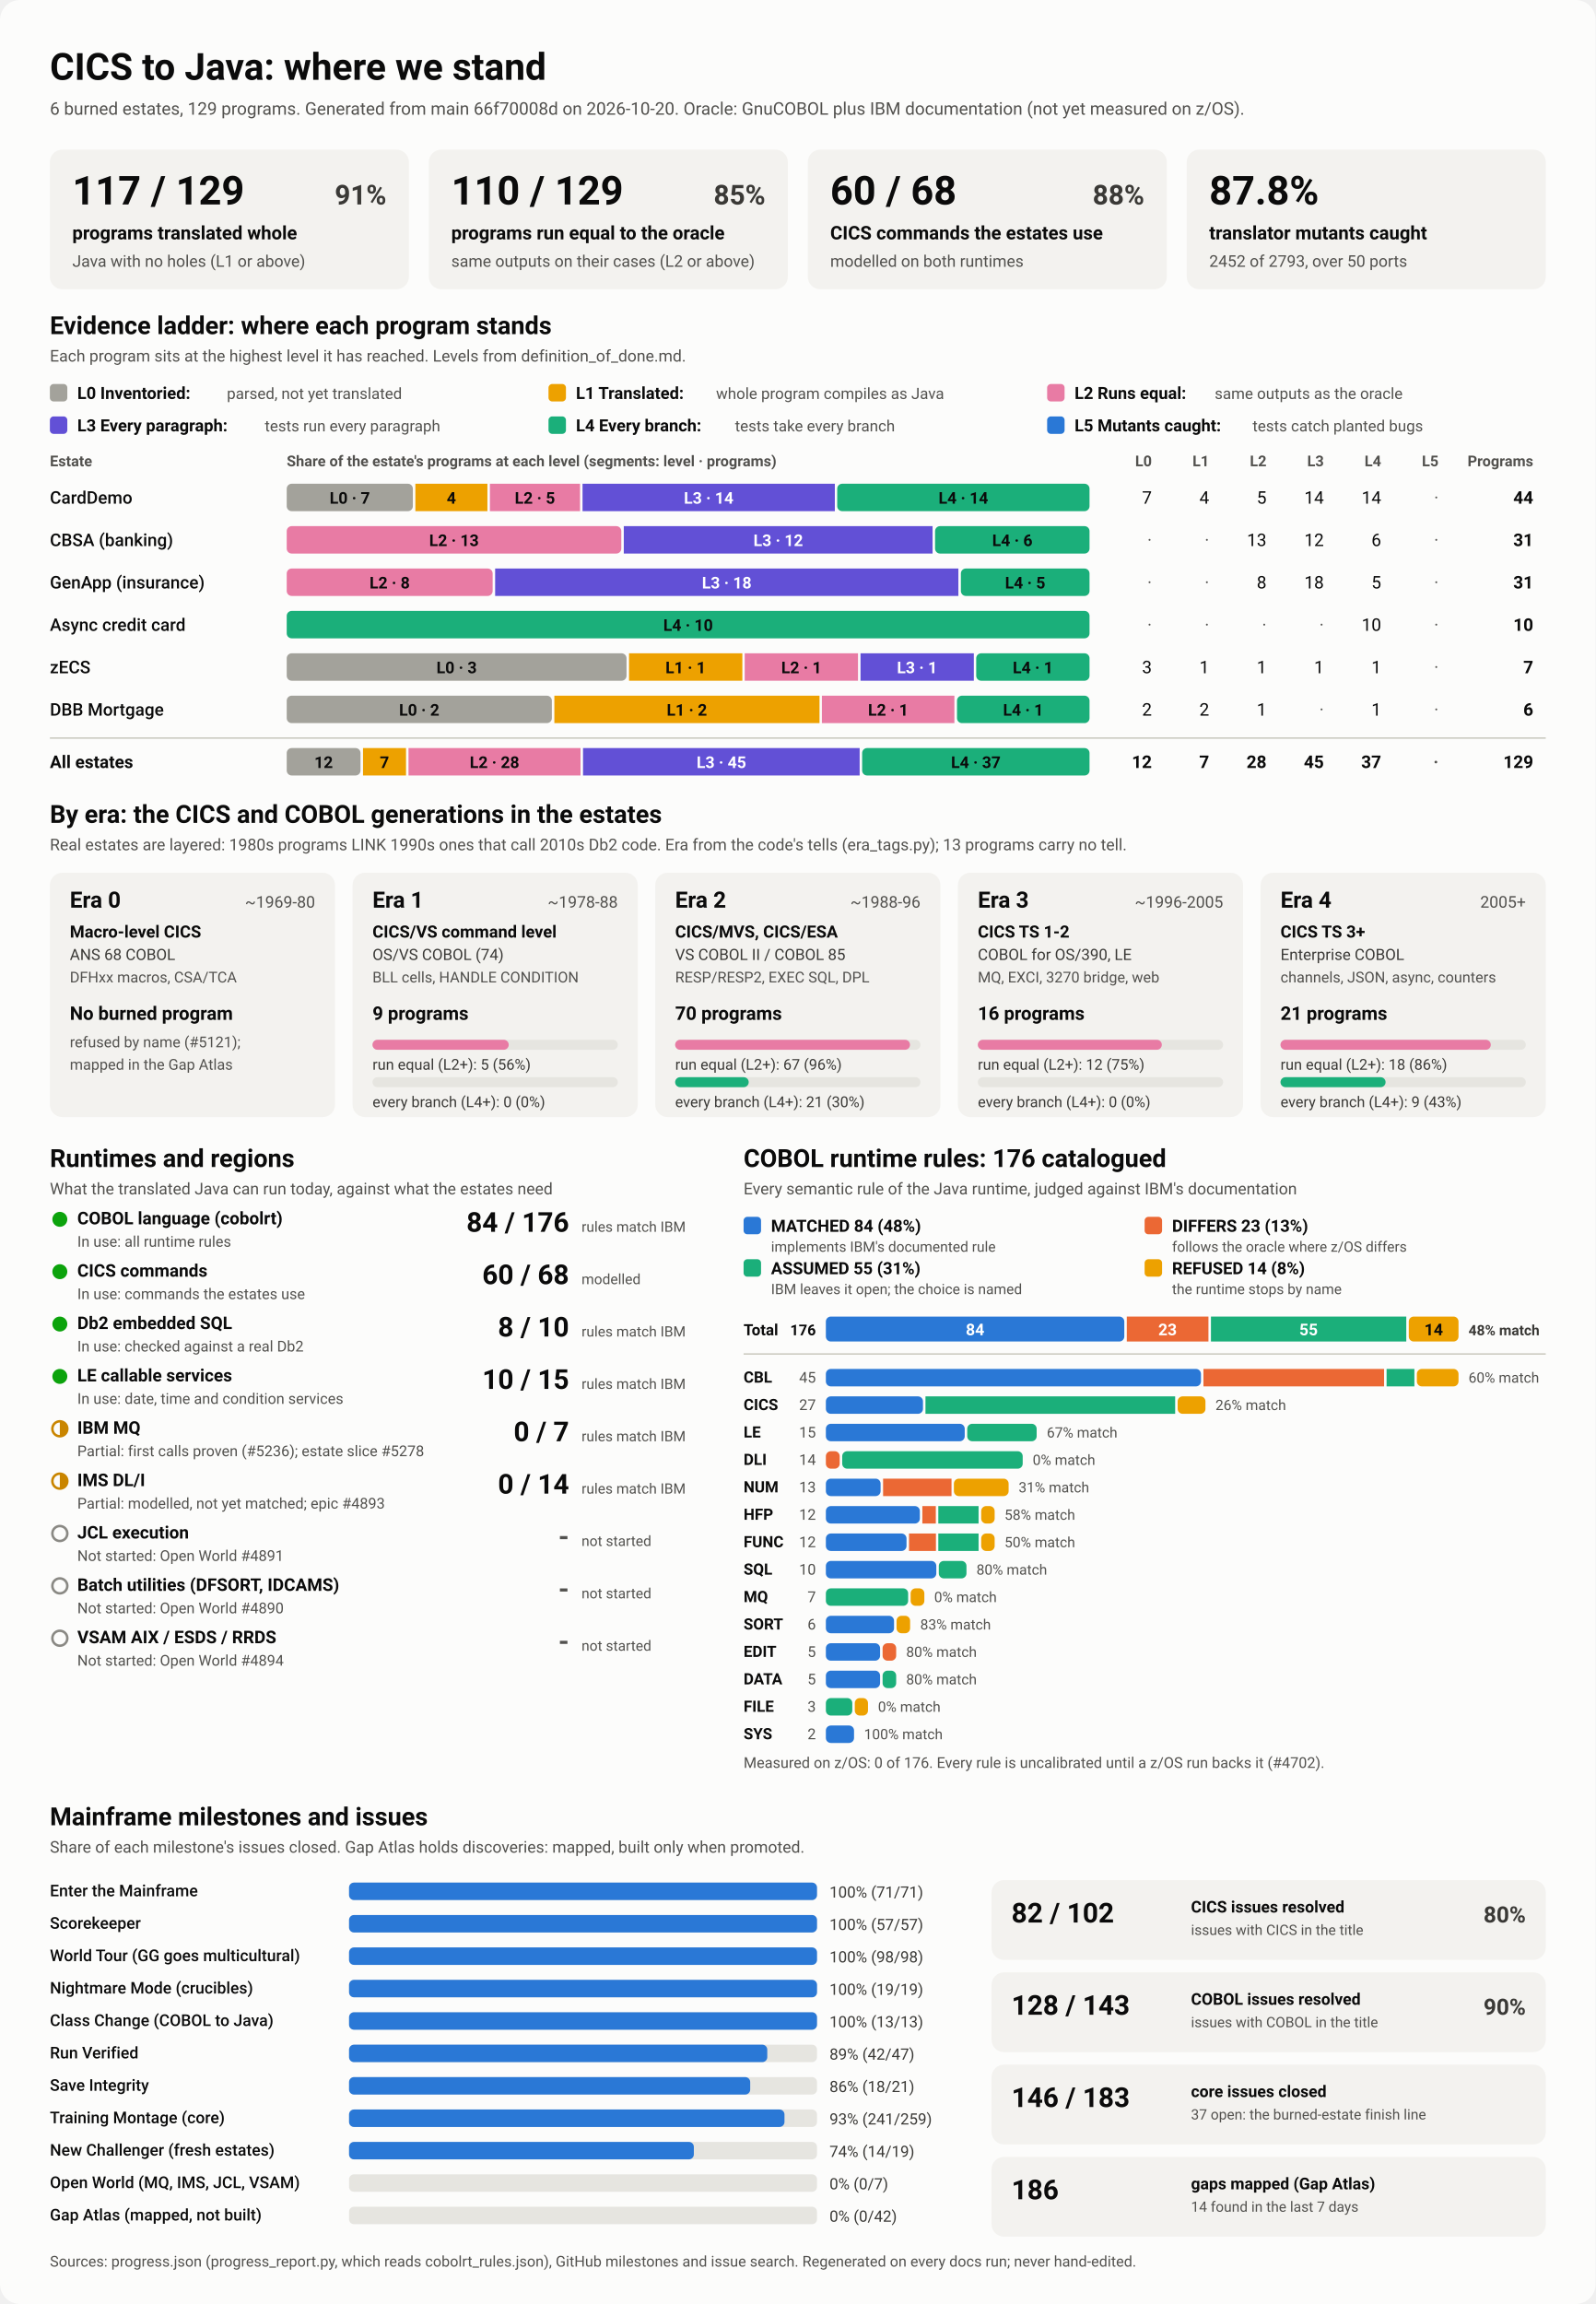
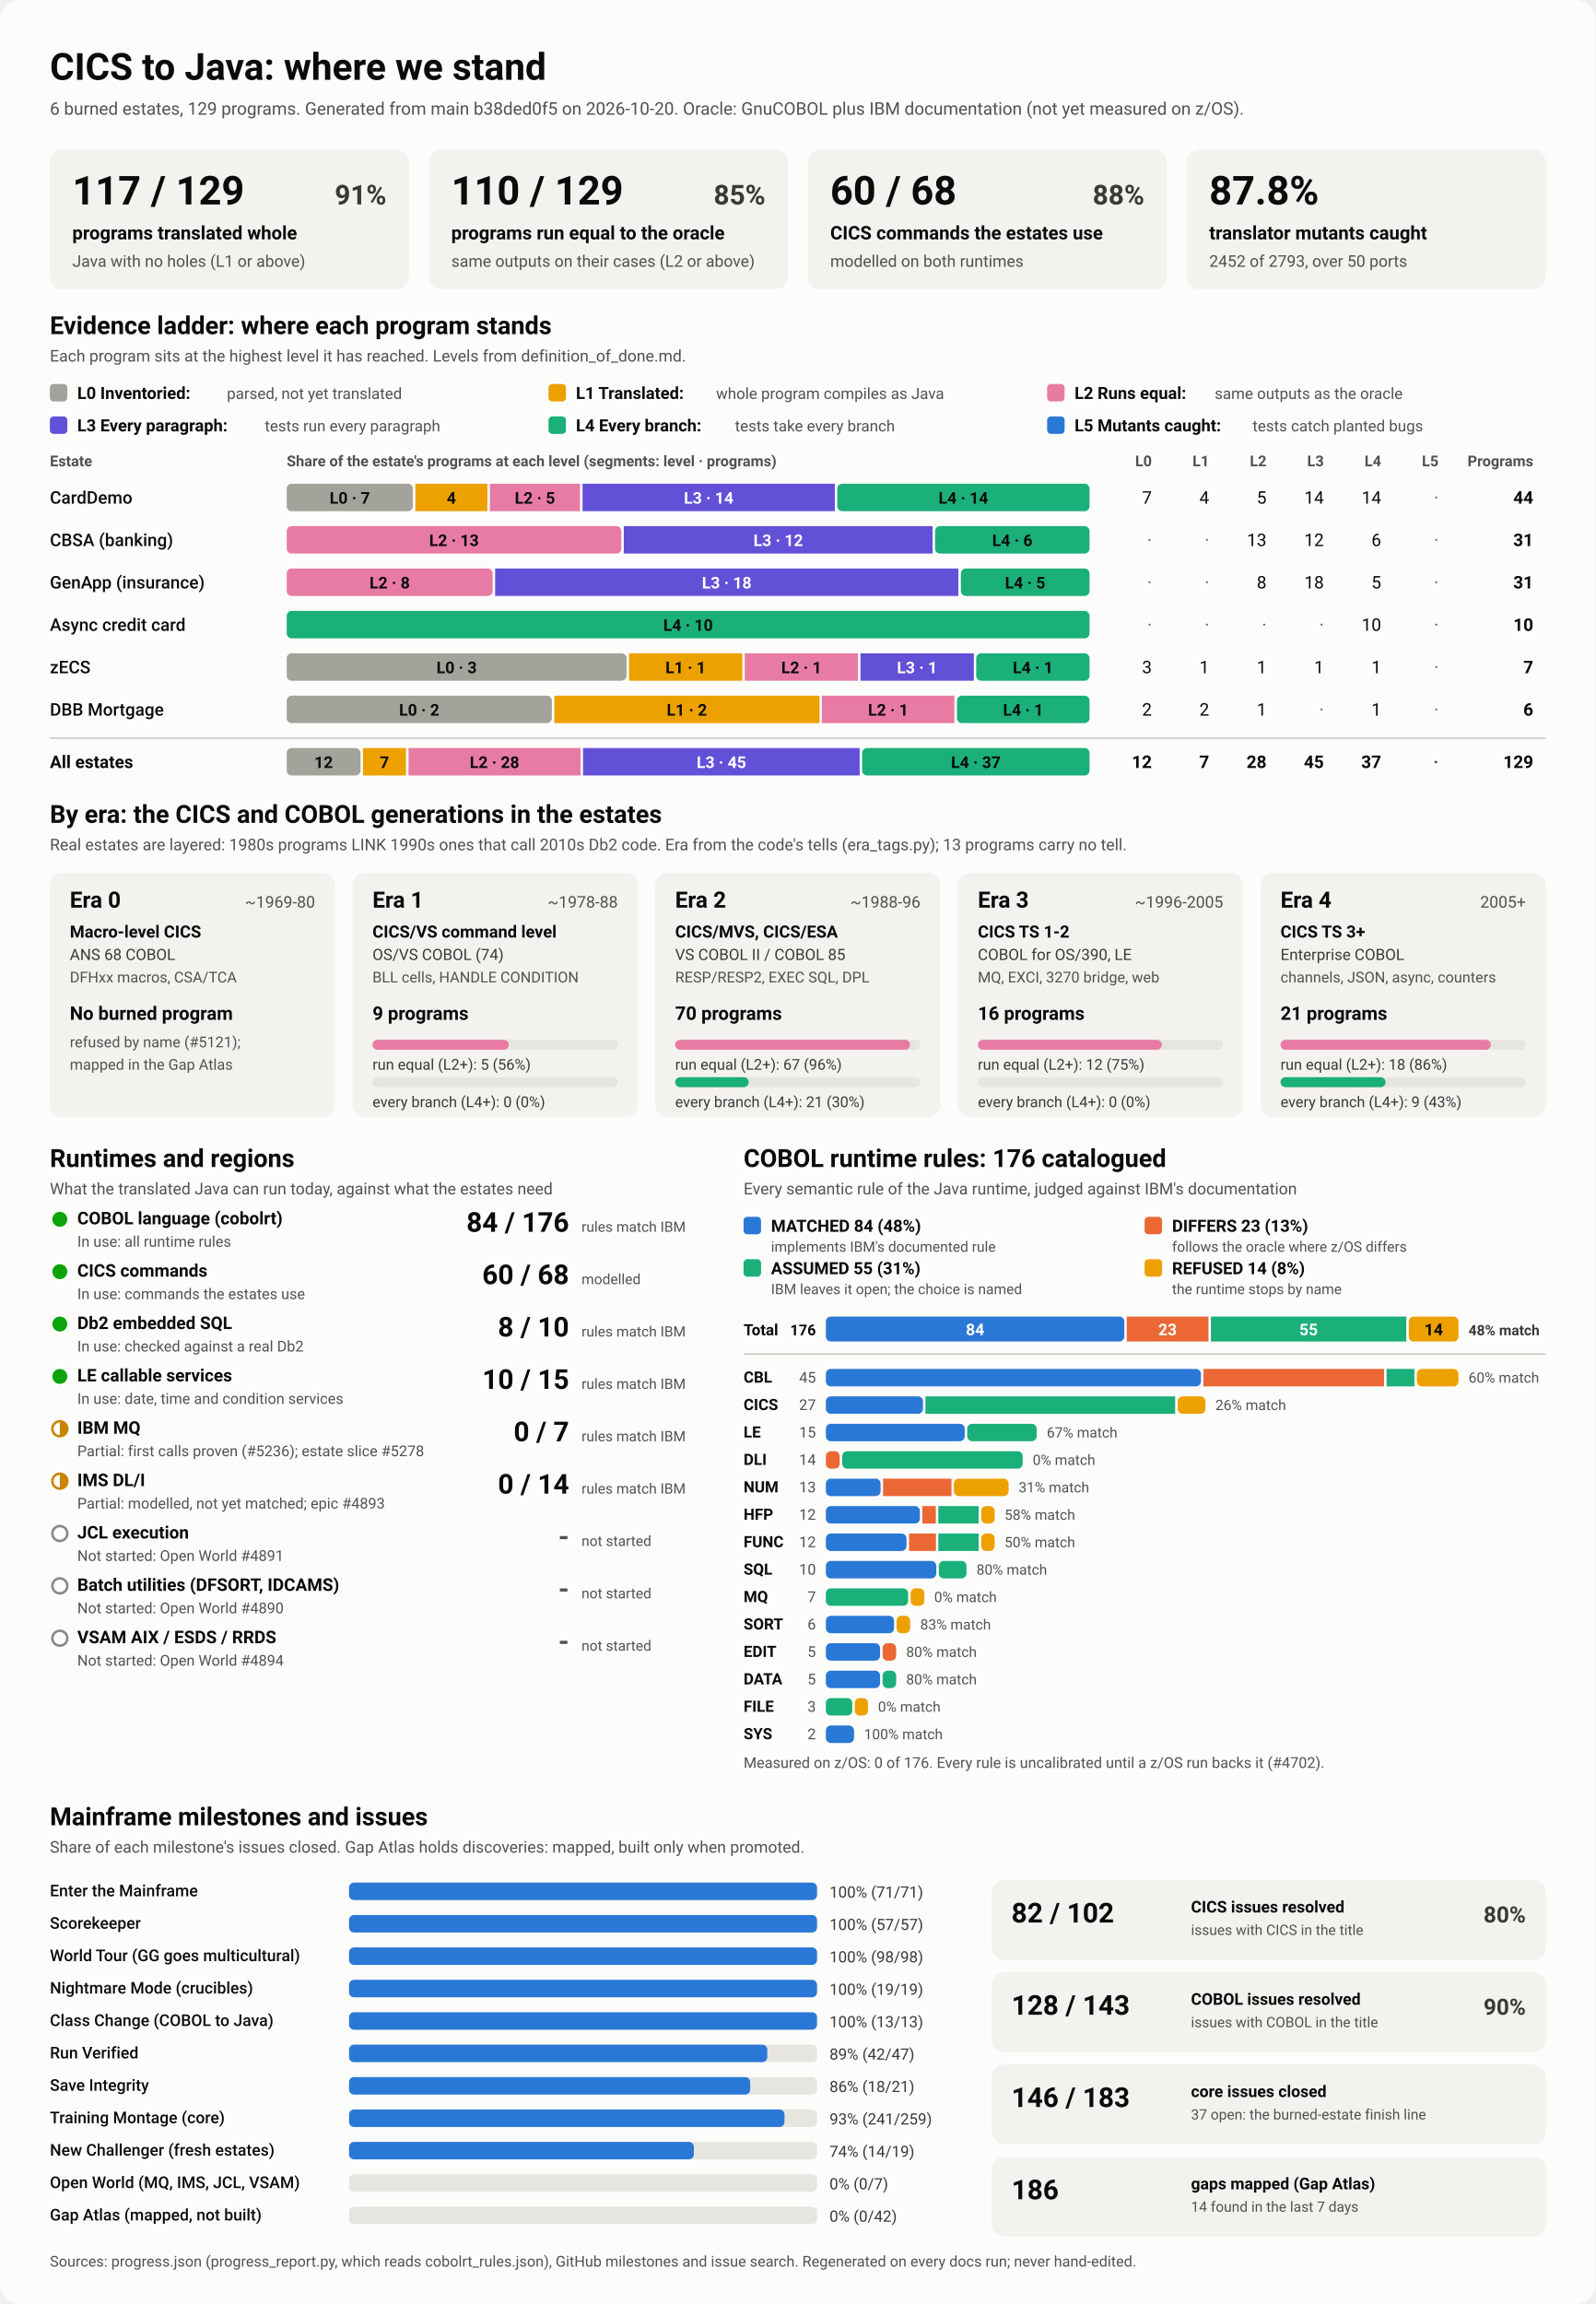
<svg xmlns="http://www.w3.org/2000/svg" viewBox="0 0 1280 1848" width="1280" height="1848" role="img" aria-labelledby="ttl">
  <style>
    svg { font-family: system-ui, -apple-system, 'Segoe UI', Roboto, Helvetica, Arial, sans-serif; }
    .bg { fill: #fcfcfb; }
    .card { fill: #f3f2ef; }
    .track { fill: #e6e5e0; }
    .rule { stroke: #c3c2b7; stroke-width: 1; }
    .t1 { fill: #0b0b0b; } .t2 { fill: #3a3936; } .t3 { fill: #52514e; }
    .on-dark { fill: #ffffff; } .on-light { fill: #0b0b0b; }
    .lv0 { fill: #a3a29b; } .lv1 { fill: #eda100; } .lv2 { fill: #e87ba4; } .lv3 { fill: #6250d6; } .lv4 { fill: #1baf7a; } .lv5 { fill: #2a78d6; } 
    .s0 { fill: #2a78d6; } .s1 { fill: #eb6834; } .s2 { fill: #1baf7a; } .s3 { fill: #eda100; } 
    .prog { fill: #2a78d6; }
    .st-good { fill: #0ca30c; } .st-warn { fill: none; stroke: #c98500; stroke-width: 2; }
    .st-warn-fill { fill: #c98500; } .st-none { fill: none; stroke: #8a8984; stroke-width: 2; }
    @media (prefers-color-scheme: dark) {
      .bg { fill: #1a1a19; } .card { fill: #242422; } .track { fill: #383835; } .rule { stroke: #52514e; }
      .t1 { fill: #f0efec; } .t2 { fill: #dddcd6; } .t3 { fill: #c3c2b7; }
      .on-light { fill: #0b0b0b; } .prog { fill: #3987e5; }
      .lv0 { fill: #6b6a64; } .lv1 { fill: #c98500; } .lv2 { fill: #d55181; } .lv3 { fill: #9085e9; } .lv4 { fill: #199e70; } .lv5 { fill: #3987e5; } 
      .s0 { fill: #3987e5; } .s1 { fill: #d95926; } .s2 { fill: #199e70; } .s3 { fill: #c98500; } 
    }
  </style>
  <rect class="bg" width="1280" height="1848" rx="16" />
  <text x="40.0" y="64.0" class="t1" font-size="30" font-weight="700" text-anchor="start">CICS to Java: where we stand</text>
-   <text x="40.0" y="92.0" class="t3" font-size="14" font-weight="400" text-anchor="start">6 burned estates, 129 programs. Generated from main 66f70008d on 2026-10-20. Oracle: GnuCOBOL plus IBM documentation (not yet measured on z/OS).</text>
+   <text x="40.0" y="92.0" class="t3" font-size="14" font-weight="400" text-anchor="start">6 burned estates, 129 programs. Generated from main b38ded0f5 on 2026-10-20. Oracle: GnuCOBOL plus IBM documentation (not yet measured on z/OS).</text>
  <rect x="40.0" y="120.0" width="288.0" height="112.0" rx="10" class="card" />
  <text x="58.0" y="164.0" class="t1" font-size="32" font-weight="700" text-anchor="start">117 / 129</text>
  <text x="310.0" y="164.0" class="t2" font-size="22" font-weight="600" text-anchor="end">91%</text>
  <text x="58.0" y="192.0" class="t1" font-size="15" font-weight="600" text-anchor="start">programs translated whole</text>
  <text x="58.0" y="214.0" class="t3" font-size="13" font-weight="400" text-anchor="start">Java with no holes (L1 or above)</text>
  <rect x="344.0" y="120.0" width="288.0" height="112.0" rx="10" class="card" />
  <text x="362.0" y="164.0" class="t1" font-size="32" font-weight="700" text-anchor="start">110 / 129</text>
  <text x="614.0" y="164.0" class="t2" font-size="22" font-weight="600" text-anchor="end">85%</text>
  <text x="362.0" y="192.0" class="t1" font-size="15" font-weight="600" text-anchor="start">programs run equal to the oracle</text>
  <text x="362.0" y="214.0" class="t3" font-size="13" font-weight="400" text-anchor="start">same outputs on their cases (L2 or above)</text>
  <rect x="648.0" y="120.0" width="288.0" height="112.0" rx="10" class="card" />
  <text x="666.0" y="164.0" class="t1" font-size="32" font-weight="700" text-anchor="start">60 / 68</text>
  <text x="918.0" y="164.0" class="t2" font-size="22" font-weight="600" text-anchor="end">88%</text>
  <text x="666.0" y="192.0" class="t1" font-size="15" font-weight="600" text-anchor="start">CICS commands the estates use</text>
  <text x="666.0" y="214.0" class="t3" font-size="13" font-weight="400" text-anchor="start">modelled on both runtimes</text>
  <rect x="952.0" y="120.0" width="288.0" height="112.0" rx="10" class="card" />
  <text x="970.0" y="164.0" class="t1" font-size="32" font-weight="700" text-anchor="start">87.8%</text>
  <text x="970.0" y="192.0" class="t1" font-size="15" font-weight="600" text-anchor="start">translator mutants caught</text>
  <text x="970.0" y="214.0" class="t3" font-size="13" font-weight="400" text-anchor="start">2452 of 2793, over 50 ports</text>
  <text x="40.0" y="268.0" class="t1" font-size="20" font-weight="700" text-anchor="start">Evidence ladder: where each program stands</text>
  <text x="40.0" y="290.0" class="t3" font-size="13" font-weight="400" text-anchor="start">Each program sits at the highest level it has reached. Levels from definition_of_done.md.</text>
  <rect x="40.0" y="308.0" width="14.0" height="14.0" rx="3" class="lv0" />
  <text x="62.0" y="320.0" class="t1" font-size="13.5" font-weight="600" text-anchor="start">L0 Inventoried:</text>
  <text x="182.0" y="320.0" class="t3" font-size="12.5" font-weight="400" text-anchor="start">parsed, not yet translated</text>
  <rect x="440.0" y="308.0" width="14.0" height="14.0" rx="3" class="lv1" />
  <text x="462.0" y="320.0" class="t1" font-size="13.5" font-weight="600" text-anchor="start">L1 Translated:</text>
  <text x="574.4" y="320.0" class="t3" font-size="12.5" font-weight="400" text-anchor="start">whole program compiles as Java</text>
  <rect x="840.0" y="308.0" width="14.0" height="14.0" rx="3" class="lv2" />
  <text x="862.0" y="320.0" class="t1" font-size="13.5" font-weight="600" text-anchor="start">L2 Runs equal:</text>
  <text x="974.4" y="320.0" class="t3" font-size="12.5" font-weight="400" text-anchor="start">same outputs as the oracle</text>
  <rect x="40.0" y="334.0" width="14.0" height="14.0" rx="3" class="lv3" />
  <text x="62.0" y="346.0" class="t1" font-size="13.5" font-weight="600" text-anchor="start">L3 Every paragraph:</text>
  <text x="212.4" y="346.0" class="t3" font-size="12.5" font-weight="400" text-anchor="start">tests run every paragraph</text>
  <rect x="440.0" y="334.0" width="14.0" height="14.0" rx="3" class="lv4" />
  <text x="462.0" y="346.0" class="t1" font-size="13.5" font-weight="600" text-anchor="start">L4 Every branch:</text>
  <text x="589.6" y="346.0" class="t3" font-size="12.5" font-weight="400" text-anchor="start">tests take every branch</text>
  <rect x="840.0" y="334.0" width="14.0" height="14.0" rx="3" class="lv5" />
  <text x="862.0" y="346.0" class="t1" font-size="13.5" font-weight="600" text-anchor="start">L5 Mutants caught:</text>
  <text x="1004.8" y="346.0" class="t3" font-size="12.5" font-weight="400" text-anchor="start">tests catch planted bugs</text>
  <text x="40.0" y="374.0" class="t3" font-size="12" font-weight="600" text-anchor="start">Estate</text>
  <text x="230.0" y="374.0" class="t3" font-size="12" font-weight="600" text-anchor="start">Share of the estate's programs at each level (segments: level · programs)</text>
  <text x="924.0" y="374.0" class="t3" font-size="12" font-weight="600" text-anchor="end">L0</text>
  <text x="970.0" y="374.0" class="t3" font-size="12" font-weight="600" text-anchor="end">L1</text>
  <text x="1016.0" y="374.0" class="t3" font-size="12" font-weight="600" text-anchor="end">L2</text>
  <text x="1062.0" y="374.0" class="t3" font-size="12" font-weight="600" text-anchor="end">L3</text>
  <text x="1108.0" y="374.0" class="t3" font-size="12" font-weight="600" text-anchor="end">L4</text>
  <text x="1154.0" y="374.0" class="t3" font-size="12" font-weight="600" text-anchor="end">L5</text>
  <text x="1230.0" y="374.0" class="t3" font-size="12" font-weight="600" text-anchor="end">Programs</text>
  <text x="40.0" y="404.0" class="t1" font-size="14" font-weight="500" text-anchor="start">CardDemo</text>
  <rect x="230.0" y="388.0" width="101.2" height="22.0" rx="4" class="lv0" />
  <text x="280.6" y="404.0" class="on-light" font-size="13" font-weight="600" text-anchor="middle">L0 · 7</text>
  <rect x="333.2" y="388.0" width="57.8" height="22.0" rx="0" class="lv1" />
  <text x="362.1" y="404.0" class="on-light" font-size="13" font-weight="600" text-anchor="middle">4</text>
  <rect x="393.0" y="388.0" width="72.3" height="22.0" rx="0" class="lv2" />
  <text x="429.1" y="404.0" class="on-light" font-size="13" font-weight="600" text-anchor="middle">L2 · 5</text>
  <rect x="467.3" y="388.0" width="202.4" height="22.0" rx="0" class="lv3" />
  <text x="568.5" y="404.0" class="on-dark" font-size="13" font-weight="600" text-anchor="middle">L3 · 14</text>
  <rect x="671.6" y="388.0" width="202.4" height="22.0" rx="4" class="lv4" />
  <text x="772.8" y="404.0" class="on-light" font-size="13" font-weight="600" text-anchor="middle">L4 · 14</text>
  <text x="924.0" y="404.0" class="t1" font-size="14" font-weight="400" text-anchor="end">7</text>
  <text x="970.0" y="404.0" class="t1" font-size="14" font-weight="400" text-anchor="end">4</text>
  <text x="1016.0" y="404.0" class="t1" font-size="14" font-weight="400" text-anchor="end">5</text>
  <text x="1062.0" y="404.0" class="t1" font-size="14" font-weight="400" text-anchor="end">14</text>
  <text x="1108.0" y="404.0" class="t1" font-size="14" font-weight="400" text-anchor="end">14</text>
  <text x="1154.0" y="404.0" class="t3" font-size="14" font-weight="400" text-anchor="end">·</text>
  <text x="1230.0" y="404.0" class="t1" font-size="14" font-weight="700" text-anchor="end">44</text>
  <text x="40.0" y="438.0" class="t1" font-size="14" font-weight="500" text-anchor="start">CBSA (banking)</text>
  <rect x="230.0" y="422.0" width="268.4" height="22.0" rx="4" class="lv2" />
  <text x="364.2" y="438.0" class="on-light" font-size="13" font-weight="600" text-anchor="middle">L2 · 13</text>
  <rect x="500.4" y="422.0" width="247.7" height="22.0" rx="0" class="lv3" />
  <text x="624.3" y="438.0" class="on-dark" font-size="13" font-weight="600" text-anchor="middle">L3 · 12</text>
  <rect x="750.1" y="422.0" width="123.9" height="22.0" rx="4" class="lv4" />
  <text x="812.1" y="438.0" class="on-light" font-size="13" font-weight="600" text-anchor="middle">L4 · 6</text>
  <text x="924.0" y="438.0" class="t3" font-size="14" font-weight="400" text-anchor="end">·</text>
  <text x="970.0" y="438.0" class="t3" font-size="14" font-weight="400" text-anchor="end">·</text>
  <text x="1016.0" y="438.0" class="t1" font-size="14" font-weight="400" text-anchor="end">13</text>
  <text x="1062.0" y="438.0" class="t1" font-size="14" font-weight="400" text-anchor="end">12</text>
  <text x="1108.0" y="438.0" class="t1" font-size="14" font-weight="400" text-anchor="end">6</text>
  <text x="1154.0" y="438.0" class="t3" font-size="14" font-weight="400" text-anchor="end">·</text>
  <text x="1230.0" y="438.0" class="t1" font-size="14" font-weight="700" text-anchor="end">31</text>
  <text x="40.0" y="472.0" class="t1" font-size="14" font-weight="500" text-anchor="start">GenApp (insurance)</text>
  <rect x="230.0" y="456.0" width="165.2" height="22.0" rx="4" class="lv2" />
  <text x="312.6" y="472.0" class="on-light" font-size="13" font-weight="600" text-anchor="middle">L2 · 8</text>
  <rect x="397.2" y="456.0" width="371.6" height="22.0" rx="0" class="lv3" />
  <text x="583.0" y="472.0" class="on-dark" font-size="13" font-weight="600" text-anchor="middle">L3 · 18</text>
  <rect x="770.8" y="456.0" width="103.2" height="22.0" rx="4" class="lv4" />
  <text x="822.4" y="472.0" class="on-light" font-size="13" font-weight="600" text-anchor="middle">L4 · 5</text>
  <text x="924.0" y="472.0" class="t3" font-size="14" font-weight="400" text-anchor="end">·</text>
  <text x="970.0" y="472.0" class="t3" font-size="14" font-weight="400" text-anchor="end">·</text>
  <text x="1016.0" y="472.0" class="t1" font-size="14" font-weight="400" text-anchor="end">8</text>
  <text x="1062.0" y="472.0" class="t1" font-size="14" font-weight="400" text-anchor="end">18</text>
  <text x="1108.0" y="472.0" class="t1" font-size="14" font-weight="400" text-anchor="end">5</text>
  <text x="1154.0" y="472.0" class="t3" font-size="14" font-weight="400" text-anchor="end">·</text>
  <text x="1230.0" y="472.0" class="t1" font-size="14" font-weight="700" text-anchor="end">31</text>
  <text x="40.0" y="506.0" class="t1" font-size="14" font-weight="500" text-anchor="start">Async credit card</text>
  <rect x="230.0" y="490.0" width="644.0" height="22.0" rx="4" class="lv4" />
  <text x="552.0" y="506.0" class="on-light" font-size="13" font-weight="600" text-anchor="middle">L4 · 10</text>
  <text x="924.0" y="506.0" class="t3" font-size="14" font-weight="400" text-anchor="end">·</text>
  <text x="970.0" y="506.0" class="t3" font-size="14" font-weight="400" text-anchor="end">·</text>
  <text x="1016.0" y="506.0" class="t3" font-size="14" font-weight="400" text-anchor="end">·</text>
  <text x="1062.0" y="506.0" class="t3" font-size="14" font-weight="400" text-anchor="end">·</text>
  <text x="1108.0" y="506.0" class="t1" font-size="14" font-weight="400" text-anchor="end">10</text>
  <text x="1154.0" y="506.0" class="t3" font-size="14" font-weight="400" text-anchor="end">·</text>
  <text x="1230.0" y="506.0" class="t1" font-size="14" font-weight="700" text-anchor="end">10</text>
  <text x="40.0" y="540.0" class="t1" font-size="14" font-weight="500" text-anchor="start">zECS</text>
  <rect x="230.0" y="524.0" width="272.6" height="22.0" rx="4" class="lv0" />
  <text x="366.3" y="540.0" class="on-light" font-size="13" font-weight="600" text-anchor="middle">L0 · 3</text>
  <rect x="504.6" y="524.0" width="90.9" height="22.0" rx="0" class="lv1" />
  <text x="550.0" y="540.0" class="on-light" font-size="13" font-weight="600" text-anchor="middle">L1 · 1</text>
  <rect x="597.4" y="524.0" width="90.9" height="22.0" rx="0" class="lv2" />
  <text x="642.9" y="540.0" class="on-light" font-size="13" font-weight="600" text-anchor="middle">L2 · 1</text>
  <rect x="690.3" y="524.0" width="90.9" height="22.0" rx="0" class="lv3" />
  <text x="735.7" y="540.0" class="on-dark" font-size="13" font-weight="600" text-anchor="middle">L3 · 1</text>
  <rect x="783.1" y="524.0" width="90.9" height="22.0" rx="4" class="lv4" />
  <text x="828.6" y="540.0" class="on-light" font-size="13" font-weight="600" text-anchor="middle">L4 · 1</text>
  <text x="924.0" y="540.0" class="t1" font-size="14" font-weight="400" text-anchor="end">3</text>
  <text x="970.0" y="540.0" class="t1" font-size="14" font-weight="400" text-anchor="end">1</text>
  <text x="1016.0" y="540.0" class="t1" font-size="14" font-weight="400" text-anchor="end">1</text>
  <text x="1062.0" y="540.0" class="t1" font-size="14" font-weight="400" text-anchor="end">1</text>
  <text x="1108.0" y="540.0" class="t1" font-size="14" font-weight="400" text-anchor="end">1</text>
  <text x="1154.0" y="540.0" class="t3" font-size="14" font-weight="400" text-anchor="end">·</text>
  <text x="1230.0" y="540.0" class="t1" font-size="14" font-weight="700" text-anchor="end">7</text>
  <text x="40.0" y="574.0" class="t1" font-size="14" font-weight="500" text-anchor="start">DBB Mortgage</text>
  <rect x="230.0" y="558.0" width="212.7" height="22.0" rx="4" class="lv0" />
  <text x="336.3" y="574.0" class="on-light" font-size="13" font-weight="600" text-anchor="middle">L0 · 2</text>
  <rect x="444.7" y="558.0" width="212.7" height="22.0" rx="0" class="lv1" />
  <text x="551.0" y="574.0" class="on-light" font-size="13" font-weight="600" text-anchor="middle">L1 · 2</text>
  <rect x="659.3" y="558.0" width="106.3" height="22.0" rx="0" class="lv2" />
  <text x="712.5" y="574.0" class="on-light" font-size="13" font-weight="600" text-anchor="middle">L2 · 1</text>
  <rect x="767.7" y="558.0" width="106.3" height="22.0" rx="4" class="lv4" />
  <text x="820.8" y="574.0" class="on-light" font-size="13" font-weight="600" text-anchor="middle">L4 · 1</text>
  <text x="924.0" y="574.0" class="t1" font-size="14" font-weight="400" text-anchor="end">2</text>
  <text x="970.0" y="574.0" class="t1" font-size="14" font-weight="400" text-anchor="end">2</text>
  <text x="1016.0" y="574.0" class="t1" font-size="14" font-weight="400" text-anchor="end">1</text>
  <text x="1062.0" y="574.0" class="t3" font-size="14" font-weight="400" text-anchor="end">·</text>
  <text x="1108.0" y="574.0" class="t1" font-size="14" font-weight="400" text-anchor="end">1</text>
  <text x="1154.0" y="574.0" class="t3" font-size="14" font-weight="400" text-anchor="end">·</text>
  <text x="1230.0" y="574.0" class="t1" font-size="14" font-weight="700" text-anchor="end">6</text>
  <line x1="40" x2="1240" y1="592" y2="592" class="rule" />
  <text x="40.0" y="616.0" class="t1" font-size="14" font-weight="700" text-anchor="start">All estates</text>
  <rect x="230.0" y="600.0" width="59.2" height="22.0" rx="4" class="lv0" />
  <text x="259.6" y="616.0" class="on-light" font-size="13" font-weight="600" text-anchor="middle">12</text>
  <rect x="291.2" y="600.0" width="34.5" height="22.0" rx="0" class="lv1" />
  <text x="308.4" y="616.0" class="on-light" font-size="13" font-weight="600" text-anchor="middle">7</text>
  <rect x="327.7" y="600.0" width="138.0" height="22.0" rx="0" class="lv2" />
  <text x="396.7" y="616.0" class="on-light" font-size="13" font-weight="600" text-anchor="middle">L2 · 28</text>
  <rect x="467.7" y="600.0" width="221.9" height="22.0" rx="0" class="lv3" />
  <text x="578.7" y="616.0" class="on-dark" font-size="13" font-weight="600" text-anchor="middle">L3 · 45</text>
  <rect x="691.6" y="600.0" width="182.4" height="22.0" rx="4" class="lv4" />
  <text x="782.8" y="616.0" class="on-light" font-size="13" font-weight="600" text-anchor="middle">L4 · 37</text>
  <text x="924.0" y="616.0" class="t1" font-size="14" font-weight="700" text-anchor="end">12</text>
  <text x="970.0" y="616.0" class="t1" font-size="14" font-weight="700" text-anchor="end">7</text>
  <text x="1016.0" y="616.0" class="t1" font-size="14" font-weight="700" text-anchor="end">28</text>
  <text x="1062.0" y="616.0" class="t1" font-size="14" font-weight="700" text-anchor="end">45</text>
  <text x="1108.0" y="616.0" class="t1" font-size="14" font-weight="700" text-anchor="end">37</text>
  <text x="1154.0" y="616.0" class="t3" font-size="14" font-weight="700" text-anchor="end">·</text>
  <text x="1230.0" y="616.0" class="t1" font-size="14" font-weight="700" text-anchor="end">129</text>
  <text x="40.0" y="660.0" class="t1" font-size="20" font-weight="700" text-anchor="start">By era: the CICS and COBOL generations in the estates</text>
  <text x="40.0" y="682.0" class="t3" font-size="13" font-weight="400" text-anchor="start">Real estates are layered: 1980s programs LINK 1990s ones that call 2010s Db2 code. Era from the code's tells (era_tags.py); 13 programs carry no tell.</text>
  <rect x="40.0" y="700.0" width="228.8" height="196.0" rx="10" class="card" />
  <text x="56.0" y="728.0" class="t1" font-size="18" font-weight="700" text-anchor="start">Era 0</text>
  <text x="252.8" y="728.0" class="t3" font-size="13" font-weight="400" text-anchor="end">~1969-80</text>
  <text x="56.0" y="752.0" class="t1" font-size="13.5" font-weight="600" text-anchor="start">Macro-level CICS</text>
  <text x="56.0" y="770.0" class="t2" font-size="12.5" font-weight="400" text-anchor="start">ANS 68 COBOL</text>
  <text x="56.0" y="788.0" class="t3" font-size="12" font-weight="400" text-anchor="start">DFHxx macros, CSA/TCA</text>
  <text x="56.0" y="818.0" class="t1" font-size="15" font-weight="700" text-anchor="start">No burned program</text>
  <text x="56.0" y="840.0" class="t3" font-size="12" font-weight="400" text-anchor="start">refused by name (#5121);</text>
  <text x="56.0" y="858.0" class="t3" font-size="12" font-weight="400" text-anchor="start">mapped in the Gap Atlas</text>
  <rect x="282.8" y="700.0" width="228.8" height="196.0" rx="10" class="card" />
  <text x="298.8" y="728.0" class="t1" font-size="18" font-weight="700" text-anchor="start">Era 1</text>
  <text x="495.6" y="728.0" class="t3" font-size="13" font-weight="400" text-anchor="end">~1978-88</text>
  <text x="298.8" y="752.0" class="t1" font-size="13.5" font-weight="600" text-anchor="start">CICS/VS command level</text>
  <text x="298.8" y="770.0" class="t2" font-size="12.5" font-weight="400" text-anchor="start">OS/VS COBOL (74)</text>
  <text x="298.8" y="788.0" class="t3" font-size="12" font-weight="400" text-anchor="start">BLL cells, HANDLE CONDITION</text>
  <text x="298.8" y="818.0" class="t1" font-size="15" font-weight="700" text-anchor="start">9 programs</text>
  <rect x="298.8" y="834.0" width="196.8" height="8.0" rx="4" class="track" />
  <rect x="298.8" y="834.0" width="109.3" height="8.0" rx="4" class="lv2" />
  <text x="298.8" y="858.0" class="t2" font-size="12" font-weight="400" text-anchor="start">run equal (L2+): 5 (56%)</text>
  <rect x="298.8" y="864.0" width="196.8" height="8.0" rx="4" class="track" />
  <text x="298.8" y="888.0" class="t2" font-size="12" font-weight="400" text-anchor="start">every branch (L4+): 0 (0%)</text>
  <rect x="525.6" y="700.0" width="228.8" height="196.0" rx="10" class="card" />
  <text x="541.6" y="728.0" class="t1" font-size="18" font-weight="700" text-anchor="start">Era 2</text>
  <text x="738.4" y="728.0" class="t3" font-size="13" font-weight="400" text-anchor="end">~1988-96</text>
  <text x="541.6" y="752.0" class="t1" font-size="13.5" font-weight="600" text-anchor="start">CICS/MVS, CICS/ESA</text>
  <text x="541.6" y="770.0" class="t2" font-size="12.5" font-weight="400" text-anchor="start">VS COBOL II / COBOL 85</text>
  <text x="541.6" y="788.0" class="t3" font-size="12" font-weight="400" text-anchor="start">RESP/RESP2, EXEC SQL, DPL</text>
  <text x="541.6" y="818.0" class="t1" font-size="15" font-weight="700" text-anchor="start">70 programs</text>
  <rect x="541.6" y="834.0" width="196.8" height="8.0" rx="4" class="track" />
  <rect x="541.6" y="834.0" width="188.4" height="8.0" rx="4" class="lv2" />
  <text x="541.6" y="858.0" class="t2" font-size="12" font-weight="400" text-anchor="start">run equal (L2+): 67 (96%)</text>
  <rect x="541.6" y="864.0" width="196.8" height="8.0" rx="4" class="track" />
  <rect x="541.6" y="864.0" width="59.0" height="8.0" rx="4" class="lv4" />
  <text x="541.6" y="888.0" class="t2" font-size="12" font-weight="400" text-anchor="start">every branch (L4+): 21 (30%)</text>
  <rect x="768.4" y="700.0" width="228.8" height="196.0" rx="10" class="card" />
  <text x="784.4" y="728.0" class="t1" font-size="18" font-weight="700" text-anchor="start">Era 3</text>
  <text x="981.2" y="728.0" class="t3" font-size="13" font-weight="400" text-anchor="end">~1996-2005</text>
  <text x="784.4" y="752.0" class="t1" font-size="13.5" font-weight="600" text-anchor="start">CICS TS 1-2</text>
  <text x="784.4" y="770.0" class="t2" font-size="12.5" font-weight="400" text-anchor="start">COBOL for OS/390, LE</text>
  <text x="784.4" y="788.0" class="t3" font-size="12" font-weight="400" text-anchor="start">MQ, EXCI, 3270 bridge, web</text>
  <text x="784.4" y="818.0" class="t1" font-size="15" font-weight="700" text-anchor="start">16 programs</text>
  <rect x="784.4" y="834.0" width="196.8" height="8.0" rx="4" class="track" />
  <rect x="784.4" y="834.0" width="147.6" height="8.0" rx="4" class="lv2" />
  <text x="784.4" y="858.0" class="t2" font-size="12" font-weight="400" text-anchor="start">run equal (L2+): 12 (75%)</text>
  <rect x="784.4" y="864.0" width="196.8" height="8.0" rx="4" class="track" />
  <text x="784.4" y="888.0" class="t2" font-size="12" font-weight="400" text-anchor="start">every branch (L4+): 0 (0%)</text>
  <rect x="1011.2" y="700.0" width="228.8" height="196.0" rx="10" class="card" />
  <text x="1027.2" y="728.0" class="t1" font-size="18" font-weight="700" text-anchor="start">Era 4</text>
  <text x="1224.0" y="728.0" class="t3" font-size="13" font-weight="400" text-anchor="end">2005+</text>
  <text x="1027.2" y="752.0" class="t1" font-size="13.5" font-weight="600" text-anchor="start">CICS TS 3+</text>
  <text x="1027.2" y="770.0" class="t2" font-size="12.5" font-weight="400" text-anchor="start">Enterprise COBOL</text>
  <text x="1027.2" y="788.0" class="t3" font-size="12" font-weight="400" text-anchor="start">channels, JSON, async, counters</text>
  <text x="1027.2" y="818.0" class="t1" font-size="15" font-weight="700" text-anchor="start">21 programs</text>
  <rect x="1027.2" y="834.0" width="196.8" height="8.0" rx="4" class="track" />
  <rect x="1027.2" y="834.0" width="168.7" height="8.0" rx="4" class="lv2" />
  <text x="1027.2" y="858.0" class="t2" font-size="12" font-weight="400" text-anchor="start">run equal (L2+): 18 (86%)</text>
  <rect x="1027.2" y="864.0" width="196.8" height="8.0" rx="4" class="track" />
  <rect x="1027.2" y="864.0" width="84.3" height="8.0" rx="4" class="lv4" />
  <text x="1027.2" y="888.0" class="t2" font-size="12" font-weight="400" text-anchor="start">every branch (L4+): 9 (43%)</text>
  <text x="40.0" y="936.0" class="t1" font-size="20" font-weight="700" text-anchor="start">Runtimes and regions</text>
  <text x="40.0" y="958.0" class="t3" font-size="13" font-weight="400" text-anchor="start">What the translated Java can run today, against what the estates need</text>
  <circle cx="48" cy="978" r="6" class="st-good" />
  <text x="62.0" y="982.0" class="t1" font-size="14" font-weight="600" text-anchor="start">COBOL language (cobolrt)</text>
  <text x="62.0" y="1000.0" class="t3" font-size="12" font-weight="400" text-anchor="start">In use: all runtime rules</text>
  <text x="456.5" y="988.0" class="t1" font-size="22" font-weight="700" text-anchor="end">84 / 176</text>
  <text x="466.5" y="988.0" class="t3" font-size="11.5" font-weight="400" text-anchor="start">rules match IBM</text>
  <circle cx="48" cy="1020" r="6" class="st-good" />
  <text x="62.0" y="1024.0" class="t1" font-size="14" font-weight="600" text-anchor="start">CICS commands</text>
  <text x="62.0" y="1042.0" class="t3" font-size="12" font-weight="400" text-anchor="start">In use: commands the estates use</text>
  <text x="456.5" y="1030.0" class="t1" font-size="22" font-weight="700" text-anchor="end">60 / 68</text>
  <text x="466.5" y="1030.0" class="t3" font-size="11.5" font-weight="400" text-anchor="start">modelled</text>
  <circle cx="48" cy="1062" r="6" class="st-good" />
  <text x="62.0" y="1066.0" class="t1" font-size="14" font-weight="600" text-anchor="start">Db2 embedded SQL</text>
  <text x="62.0" y="1084.0" class="t3" font-size="12" font-weight="400" text-anchor="start">In use: checked against a real Db2</text>
  <text x="456.5" y="1072.0" class="t1" font-size="22" font-weight="700" text-anchor="end">8 / 10</text>
  <text x="466.5" y="1072.0" class="t3" font-size="11.5" font-weight="400" text-anchor="start">rules match IBM</text>
  <circle cx="48" cy="1104" r="6" class="st-good" />
  <text x="62.0" y="1108.0" class="t1" font-size="14" font-weight="600" text-anchor="start">LE callable services</text>
  <text x="62.0" y="1126.0" class="t3" font-size="12" font-weight="400" text-anchor="start">In use: date, time and condition services</text>
  <text x="456.5" y="1114.0" class="t1" font-size="22" font-weight="700" text-anchor="end">10 / 15</text>
  <text x="466.5" y="1114.0" class="t3" font-size="11.5" font-weight="400" text-anchor="start">rules match IBM</text>
  <circle cx="48" cy="1146" r="6" class="st-warn" />
  <path d="M 48 1140 A 6 6 0 0 1 48 1152 Z" class="st-warn-fill" />
  <text x="62.0" y="1150.0" class="t1" font-size="14" font-weight="600" text-anchor="start">IBM MQ</text>
  <text x="62.0" y="1168.0" class="t3" font-size="12" font-weight="400" text-anchor="start">Partial: first calls proven (#5236); estate slice #5278</text>
  <text x="456.5" y="1156.0" class="t1" font-size="22" font-weight="700" text-anchor="end">0 / 7</text>
  <text x="466.5" y="1156.0" class="t3" font-size="11.5" font-weight="400" text-anchor="start">rules match IBM</text>
  <circle cx="48" cy="1188" r="6" class="st-warn" />
  <path d="M 48 1182 A 6 6 0 0 1 48 1194 Z" class="st-warn-fill" />
  <text x="62.0" y="1192.0" class="t1" font-size="14" font-weight="600" text-anchor="start">IMS DL/I</text>
  <text x="62.0" y="1210.0" class="t3" font-size="12" font-weight="400" text-anchor="start">Partial: modelled, not yet matched; epic #4893</text>
  <text x="456.5" y="1198.0" class="t1" font-size="22" font-weight="700" text-anchor="end">0 / 14</text>
  <text x="466.5" y="1198.0" class="t3" font-size="11.5" font-weight="400" text-anchor="start">rules match IBM</text>
  <circle cx="48" cy="1230" r="6" class="st-none" />
  <text x="62.0" y="1234.0" class="t1" font-size="14" font-weight="600" text-anchor="start">JCL execution</text>
  <text x="62.0" y="1252.0" class="t3" font-size="12" font-weight="400" text-anchor="start">Not started: Open World #4891</text>
  <text x="456.5" y="1240.0" class="t3" font-size="22" font-weight="700" text-anchor="end">-</text>
  <text x="466.5" y="1240.0" class="t3" font-size="11.5" font-weight="400" text-anchor="start">not started</text>
  <circle cx="48" cy="1272" r="6" class="st-none" />
  <text x="62.0" y="1276.0" class="t1" font-size="14" font-weight="600" text-anchor="start">Batch utilities (DFSORT, IDCAMS)</text>
  <text x="62.0" y="1294.0" class="t3" font-size="12" font-weight="400" text-anchor="start">Not started: Open World #4890</text>
  <text x="456.5" y="1282.0" class="t3" font-size="22" font-weight="700" text-anchor="end">-</text>
  <text x="466.5" y="1282.0" class="t3" font-size="11.5" font-weight="400" text-anchor="start">not started</text>
  <circle cx="48" cy="1314" r="6" class="st-none" />
  <text x="62.0" y="1318.0" class="t1" font-size="14" font-weight="600" text-anchor="start">VSAM AIX / ESDS / RRDS</text>
  <text x="62.0" y="1336.0" class="t3" font-size="12" font-weight="400" text-anchor="start">Not started: Open World #4894</text>
  <text x="456.5" y="1324.0" class="t3" font-size="22" font-weight="700" text-anchor="end">-</text>
  <text x="466.5" y="1324.0" class="t3" font-size="11.5" font-weight="400" text-anchor="start">not started</text>
  <text x="596.5" y="936.0" class="t1" font-size="20" font-weight="700" text-anchor="start">COBOL runtime rules: 176 catalogued</text>
  <text x="596.5" y="958.0" class="t3" font-size="13" font-weight="400" text-anchor="start">Every semantic rule of the Java runtime, judged against IBM's documentation</text>
  <rect x="596.5" y="976.0" width="14.0" height="14.0" rx="3" class="s0" />
  <text x="618.5" y="988.0" class="t1" font-size="13.5" font-weight="600" text-anchor="start">MATCHED  84 (48%)</text>
  <text x="618.5" y="1004.0" class="t3" font-size="11.5" font-weight="400" text-anchor="start">implements IBM's documented rule</text>
  <rect x="918.2" y="976.0" width="14.0" height="14.0" rx="3" class="s1" />
  <text x="940.2" y="988.0" class="t1" font-size="13.5" font-weight="600" text-anchor="start">DIFFERS  23 (13%)</text>
  <text x="940.2" y="1004.0" class="t3" font-size="11.5" font-weight="400" text-anchor="start">follows the oracle where z/OS differs</text>
  <rect x="596.5" y="1010.0" width="14.0" height="14.0" rx="3" class="s2" />
  <text x="618.5" y="1022.0" class="t1" font-size="13.5" font-weight="600" text-anchor="start">ASSUMED  55 (31%)</text>
  <text x="618.5" y="1038.0" class="t3" font-size="11.5" font-weight="400" text-anchor="start">IBM leaves it open; the choice is named</text>
  <rect x="918.2" y="1010.0" width="14.0" height="14.0" rx="3" class="s3" />
  <text x="940.2" y="1022.0" class="t1" font-size="13.5" font-weight="600" text-anchor="start">REFUSED  14 (8%)</text>
  <text x="940.2" y="1038.0" class="t3" font-size="11.5" font-weight="400" text-anchor="start">the runtime stops by name</text>
  <text x="596.5" y="1071.0" class="t1" font-size="12.5" font-weight="700" text-anchor="start">Total</text>
  <text x="654.5" y="1071.0" class="t1" font-size="12" font-weight="700" text-anchor="end">176</text>
  <rect x="662.5" y="1056.0" width="239.4" height="20.0" rx="4" class="s0" />
  <text x="782.2" y="1071.0" class="on-dark" font-size="13" font-weight="600" text-anchor="middle">84</text>
  <rect x="903.9" y="1056.0" width="65.5" height="20.0" rx="0" class="s1" />
  <text x="936.6" y="1071.0" class="on-dark" font-size="13" font-weight="600" text-anchor="middle">23</text>
  <rect x="971.4" y="1056.0" width="156.7" height="20.0" rx="0" class="s2" />
  <text x="1049.7" y="1071.0" class="on-dark" font-size="13" font-weight="600" text-anchor="middle">55</text>
  <rect x="1130.1" y="1056.0" width="39.9" height="20.0" rx="4" class="s3" />
  <text x="1150.1" y="1071.0" class="on-light" font-size="13" font-weight="600" text-anchor="middle">14</text>
  <text x="1178.0" y="1071.0" class="t2" font-size="11.5" font-weight="600" text-anchor="start">48% match</text>
  <line x1="596.5" x2="1240.0" y1="1086" y2="1086" class="rule" />
  <text x="596.5" y="1109.0" class="t1" font-size="12.5" font-weight="600" text-anchor="start">CBL</text>
  <text x="654.5" y="1109.0" class="t3" font-size="12" font-weight="400" text-anchor="end">45</text>
  <rect x="662.5" y="1098.0" width="300.9" height="14.0" rx="4" class="s0" />
  <rect x="965.4" y="1098.0" width="144.9" height="14.0" rx="0" class="s1" />
  <rect x="1112.3" y="1098.0" width="22.3" height="14.0" rx="0" class="s2" />
  <rect x="1136.6" y="1098.0" width="33.4" height="14.0" rx="4" class="s3" />
  <text x="1178.0" y="1109.0" class="t3" font-size="11.5" font-weight="400" text-anchor="start">60% match</text>
  <text x="596.5" y="1131.0" class="t1" font-size="12.5" font-weight="600" text-anchor="start">CICS</text>
  <text x="654.5" y="1131.0" class="t3" font-size="12" font-weight="400" text-anchor="end">27</text>
  <rect x="662.5" y="1120.0" width="77.9" height="14.0" rx="4" class="s0" />
  <rect x="742.4" y="1120.0" width="200.3" height="14.0" rx="0" class="s2" />
  <rect x="944.7" y="1120.0" width="22.3" height="14.0" rx="4" class="s3" />
  <text x="975.0" y="1131.0" class="t3" font-size="11.5" font-weight="400" text-anchor="start">26% match</text>
  <text x="596.5" y="1153.0" class="t1" font-size="12.5" font-weight="600" text-anchor="start">LE</text>
  <text x="654.5" y="1153.0" class="t3" font-size="12" font-weight="400" text-anchor="end">15</text>
  <rect x="662.5" y="1142.0" width="111.4" height="14.0" rx="4" class="s0" />
  <rect x="775.9" y="1142.0" width="55.7" height="14.0" rx="4" class="s2" />
  <text x="839.7" y="1153.0" class="t3" font-size="11.5" font-weight="400" text-anchor="start">67% match</text>
  <text x="596.5" y="1175.0" class="t1" font-size="12.5" font-weight="600" text-anchor="start">DLI</text>
  <text x="654.5" y="1175.0" class="t3" font-size="12" font-weight="400" text-anchor="end">14</text>
  <rect x="662.5" y="1164.0" width="11.1" height="14.0" rx="4" class="s1" />
  <rect x="675.6" y="1164.0" width="144.8" height="14.0" rx="4" class="s2" />
  <text x="828.4" y="1175.0" class="t3" font-size="11.5" font-weight="400" text-anchor="start">0% match</text>
  <text x="596.5" y="1197.0" class="t1" font-size="12.5" font-weight="600" text-anchor="start">NUM</text>
  <text x="654.5" y="1197.0" class="t3" font-size="12" font-weight="400" text-anchor="end">13</text>
  <rect x="662.5" y="1186.0" width="43.9" height="14.0" rx="4" class="s0" />
  <rect x="708.4" y="1186.0" width="54.9" height="14.0" rx="0" class="s1" />
  <rect x="765.2" y="1186.0" width="43.9" height="14.0" rx="4" class="s3" />
  <text x="817.1" y="1197.0" class="t3" font-size="11.5" font-weight="400" text-anchor="start">31% match</text>
  <text x="596.5" y="1219.0" class="t1" font-size="12.5" font-weight="600" text-anchor="start">HFP</text>
  <text x="654.5" y="1219.0" class="t3" font-size="12" font-weight="400" text-anchor="end">12</text>
  <rect x="662.5" y="1208.0" width="75.4" height="14.0" rx="4" class="s0" />
  <rect x="739.9" y="1208.0" width="10.8" height="14.0" rx="0" class="s1" />
  <rect x="752.7" y="1208.0" width="32.3" height="14.0" rx="0" class="s2" />
  <rect x="787.1" y="1208.0" width="10.8" height="14.0" rx="4" class="s3" />
  <text x="805.8" y="1219.0" class="t3" font-size="11.5" font-weight="400" text-anchor="start">58% match</text>
  <text x="596.5" y="1241.0" class="t1" font-size="12.5" font-weight="600" text-anchor="start">FUNC</text>
  <text x="654.5" y="1241.0" class="t3" font-size="12" font-weight="400" text-anchor="end">12</text>
  <rect x="662.5" y="1230.0" width="64.7" height="14.0" rx="4" class="s0" />
  <rect x="729.2" y="1230.0" width="21.6" height="14.0" rx="0" class="s1" />
  <rect x="752.7" y="1230.0" width="32.3" height="14.0" rx="0" class="s2" />
  <rect x="787.1" y="1230.0" width="10.8" height="14.0" rx="4" class="s3" />
  <text x="805.8" y="1241.0" class="t3" font-size="11.5" font-weight="400" text-anchor="start">50% match</text>
  <text x="596.5" y="1263.0" class="t1" font-size="12.5" font-weight="600" text-anchor="start">SQL</text>
  <text x="654.5" y="1263.0" class="t3" font-size="12" font-weight="400" text-anchor="end">10</text>
  <rect x="662.5" y="1252.0" width="88.6" height="14.0" rx="4" class="s0" />
  <rect x="753.1" y="1252.0" width="22.2" height="14.0" rx="4" class="s2" />
  <text x="783.3" y="1263.0" class="t3" font-size="11.5" font-weight="400" text-anchor="start">80% match</text>
  <text x="596.5" y="1285.0" class="t1" font-size="12.5" font-weight="600" text-anchor="start">MQ</text>
  <text x="654.5" y="1285.0" class="t3" font-size="12" font-weight="400" text-anchor="end">7</text>
  <rect x="662.5" y="1274.0" width="66.0" height="14.0" rx="4" class="s2" />
  <rect x="730.5" y="1274.0" width="11.0" height="14.0" rx="4" class="s3" />
  <text x="749.4" y="1285.0" class="t3" font-size="11.5" font-weight="400" text-anchor="start">0% match</text>
  <text x="596.5" y="1307.0" class="t1" font-size="12.5" font-weight="600" text-anchor="start">SORT</text>
  <text x="654.5" y="1307.0" class="t3" font-size="12" font-weight="400" text-anchor="end">6</text>
  <rect x="662.5" y="1296.0" width="54.7" height="14.0" rx="4" class="s0" />
  <rect x="719.2" y="1296.0" width="10.9" height="14.0" rx="4" class="s3" />
  <text x="738.2" y="1307.0" class="t3" font-size="11.5" font-weight="400" text-anchor="start">83% match</text>
  <text x="596.5" y="1329.0" class="t1" font-size="12.5" font-weight="600" text-anchor="start">EDIT</text>
  <text x="654.5" y="1329.0" class="t3" font-size="12" font-weight="400" text-anchor="end">5</text>
  <rect x="662.5" y="1318.0" width="43.5" height="14.0" rx="4" class="s0" />
  <rect x="708.0" y="1318.0" width="10.9" height="14.0" rx="4" class="s1" />
  <text x="726.9" y="1329.0" class="t3" font-size="11.5" font-weight="400" text-anchor="start">80% match</text>
  <text x="596.5" y="1351.0" class="t1" font-size="12.5" font-weight="600" text-anchor="start">DATA</text>
  <text x="654.5" y="1351.0" class="t3" font-size="12" font-weight="400" text-anchor="end">5</text>
  <rect x="662.5" y="1340.0" width="43.5" height="14.0" rx="4" class="s0" />
  <rect x="708.0" y="1340.0" width="10.9" height="14.0" rx="4" class="s2" />
  <text x="726.9" y="1351.0" class="t3" font-size="11.5" font-weight="400" text-anchor="start">80% match</text>
  <text x="596.5" y="1373.0" class="t1" font-size="12.5" font-weight="600" text-anchor="start">FILE</text>
  <text x="654.5" y="1373.0" class="t3" font-size="12" font-weight="400" text-anchor="end">3</text>
  <rect x="662.5" y="1362.0" width="21.2" height="14.0" rx="4" class="s2" />
  <rect x="685.7" y="1362.0" width="10.6" height="14.0" rx="4" class="s3" />
  <text x="704.3" y="1373.0" class="t3" font-size="11.5" font-weight="400" text-anchor="start">0% match</text>
  <text x="596.5" y="1395.0" class="t1" font-size="12.5" font-weight="600" text-anchor="start">SYS</text>
  <text x="654.5" y="1395.0" class="t3" font-size="12" font-weight="400" text-anchor="end">2</text>
  <rect x="662.5" y="1384.0" width="22.6" height="14.0" rx="4" class="s0" />
  <text x="693.1" y="1395.0" class="t3" font-size="11.5" font-weight="400" text-anchor="start">100% match</text>
  <text x="596.5" y="1418.0" class="t3" font-size="12" font-weight="400" text-anchor="start">Measured on z/OS: 0 of 176. Every rule is uncalibrated until a z/OS run backs it (#4702).</text>
  <text x="40.0" y="1464.0" class="t1" font-size="20" font-weight="700" text-anchor="start">Mainframe milestones and issues</text>
  <text x="40.0" y="1486.0" class="t3" font-size="13" font-weight="400" text-anchor="start">Share of each milestone's issues closed. Gap Atlas holds discoveries: mapped, built only when promoted.</text>
  <text x="40.0" y="1521.0" class="t1" font-size="13" font-weight="500" text-anchor="start">Enter the Mainframe</text>
  <rect x="280.0" y="1510.0" width="375.4" height="14.0" rx="4" class="track" />
  <rect x="280.0" y="1510.0" width="375.4" height="14.0" rx="4" class="prog" />
  <text x="665.4" y="1522.0" class="t2" font-size="12.5" font-weight="400" text-anchor="start">100%  (71/71)</text>
  <text x="40.0" y="1547.0" class="t1" font-size="13" font-weight="500" text-anchor="start">Scorekeeper</text>
  <rect x="280.0" y="1536.0" width="375.4" height="14.0" rx="4" class="track" />
  <rect x="280.0" y="1536.0" width="375.4" height="14.0" rx="4" class="prog" />
  <text x="665.4" y="1548.0" class="t2" font-size="12.5" font-weight="400" text-anchor="start">100%  (57/57)</text>
  <text x="40.0" y="1573.0" class="t1" font-size="13" font-weight="500" text-anchor="start">World Tour (GG goes multicultural)</text>
  <rect x="280.0" y="1562.0" width="375.4" height="14.0" rx="4" class="track" />
  <rect x="280.0" y="1562.0" width="375.4" height="14.0" rx="4" class="prog" />
  <text x="665.4" y="1574.0" class="t2" font-size="12.5" font-weight="400" text-anchor="start">100%  (98/98)</text>
  <text x="40.0" y="1599.0" class="t1" font-size="13" font-weight="500" text-anchor="start">Nightmare Mode (crucibles)</text>
  <rect x="280.0" y="1588.0" width="375.4" height="14.0" rx="4" class="track" />
  <rect x="280.0" y="1588.0" width="375.4" height="14.0" rx="4" class="prog" />
  <text x="665.4" y="1600.0" class="t2" font-size="12.5" font-weight="400" text-anchor="start">100%  (19/19)</text>
  <text x="40.0" y="1625.0" class="t1" font-size="13" font-weight="500" text-anchor="start">Class Change (COBOL to Java)</text>
  <rect x="280.0" y="1614.0" width="375.4" height="14.0" rx="4" class="track" />
  <rect x="280.0" y="1614.0" width="375.4" height="14.0" rx="4" class="prog" />
  <text x="665.4" y="1626.0" class="t2" font-size="12.5" font-weight="400" text-anchor="start">100%  (13/13)</text>
  <text x="40.0" y="1651.0" class="t1" font-size="13" font-weight="500" text-anchor="start">Run Verified</text>
  <rect x="280.0" y="1640.0" width="375.4" height="14.0" rx="4" class="track" />
  <rect x="280.0" y="1640.0" width="335.5" height="14.0" rx="4" class="prog" />
  <text x="665.4" y="1652.0" class="t2" font-size="12.5" font-weight="400" text-anchor="start">89%  (42/47)</text>
  <text x="40.0" y="1677.0" class="t1" font-size="13" font-weight="500" text-anchor="start">Save Integrity</text>
  <rect x="280.0" y="1666.0" width="375.4" height="14.0" rx="4" class="track" />
  <rect x="280.0" y="1666.0" width="321.8" height="14.0" rx="4" class="prog" />
  <text x="665.4" y="1678.0" class="t2" font-size="12.5" font-weight="400" text-anchor="start">86%  (18/21)</text>
  <text x="40.0" y="1703.0" class="t1" font-size="13" font-weight="500" text-anchor="start">Training Montage (core)</text>
  <rect x="280.0" y="1692.0" width="375.4" height="14.0" rx="4" class="track" />
  <rect x="280.0" y="1692.0" width="349.3" height="14.0" rx="4" class="prog" />
  <text x="665.4" y="1704.0" class="t2" font-size="12.5" font-weight="400" text-anchor="start">93%  (241/259)</text>
  <text x="40.0" y="1729.0" class="t1" font-size="13" font-weight="500" text-anchor="start">New Challenger (fresh estates)</text>
  <rect x="280.0" y="1718.0" width="375.4" height="14.0" rx="4" class="track" />
  <rect x="280.0" y="1718.0" width="276.6" height="14.0" rx="4" class="prog" />
  <text x="665.4" y="1730.0" class="t2" font-size="12.5" font-weight="400" text-anchor="start">74%  (14/19)</text>
  <text x="40.0" y="1755.0" class="t1" font-size="13" font-weight="500" text-anchor="start">Open World (MQ, IMS, JCL, VSAM)</text>
  <rect x="280.0" y="1744.0" width="375.4" height="14.0" rx="4" class="track" />
  <text x="665.4" y="1756.0" class="t2" font-size="12.5" font-weight="400" text-anchor="start">0%  (0/7)</text>
  <text x="40.0" y="1781.0" class="t1" font-size="13" font-weight="500" text-anchor="start">Gap Atlas (mapped, not built)</text>
  <rect x="280.0" y="1770.0" width="375.4" height="14.0" rx="4" class="track" />
  <text x="665.4" y="1782.0" class="t2" font-size="12.5" font-weight="400" text-anchor="start">0%  (0/42)</text>
  <rect x="795.4" y="1508.0" width="444.6" height="64.0" rx="10" class="card" />
  <text x="811.4" y="1542.0" class="t1" font-size="22" font-weight="700" text-anchor="start">82 / 102</text>
  <text x="1224.0" y="1542.0" class="t2" font-size="18" font-weight="600" text-anchor="end">80%</text>
  <text x="955.4" y="1534.0" class="t1" font-size="13" font-weight="600" text-anchor="start">CICS issues resolved</text>
  <text x="955.4" y="1552.0" class="t3" font-size="11.5" font-weight="400" text-anchor="start">issues with CICS in the title</text>
  <rect x="795.4" y="1582.0" width="444.6" height="64.0" rx="10" class="card" />
  <text x="811.4" y="1616.0" class="t1" font-size="22" font-weight="700" text-anchor="start">128 / 143</text>
  <text x="1224.0" y="1616.0" class="t2" font-size="18" font-weight="600" text-anchor="end">90%</text>
  <text x="955.4" y="1608.0" class="t1" font-size="13" font-weight="600" text-anchor="start">COBOL issues resolved</text>
  <text x="955.4" y="1626.0" class="t3" font-size="11.5" font-weight="400" text-anchor="start">issues with COBOL in the title</text>
  <rect x="795.4" y="1656.0" width="444.6" height="64.0" rx="10" class="card" />
  <text x="811.4" y="1690.0" class="t1" font-size="22" font-weight="700" text-anchor="start">146 / 183</text>
  <text x="955.4" y="1682.0" class="t1" font-size="13" font-weight="600" text-anchor="start">core issues closed</text>
  <text x="955.4" y="1700.0" class="t3" font-size="11.5" font-weight="400" text-anchor="start">37 open: the burned-estate finish line</text>
  <rect x="795.4" y="1730.0" width="444.6" height="64.0" rx="10" class="card" />
  <text x="811.4" y="1764.0" class="t1" font-size="22" font-weight="700" text-anchor="start">186</text>
  <text x="955.4" y="1756.0" class="t1" font-size="13" font-weight="600" text-anchor="start">gaps mapped (Gap Atlas)</text>
  <text x="955.4" y="1774.0" class="t3" font-size="11.5" font-weight="400" text-anchor="start">14 found in the last 7 days</text>
  <text x="40.0" y="1818.0" class="t3" font-size="12" font-weight="400" text-anchor="start">Sources: progress.json (progress_report.py, which reads cobolrt_rules.json), GitHub milestones and issue search. Regenerated on every docs run; never hand-edited.</text>
</svg>
